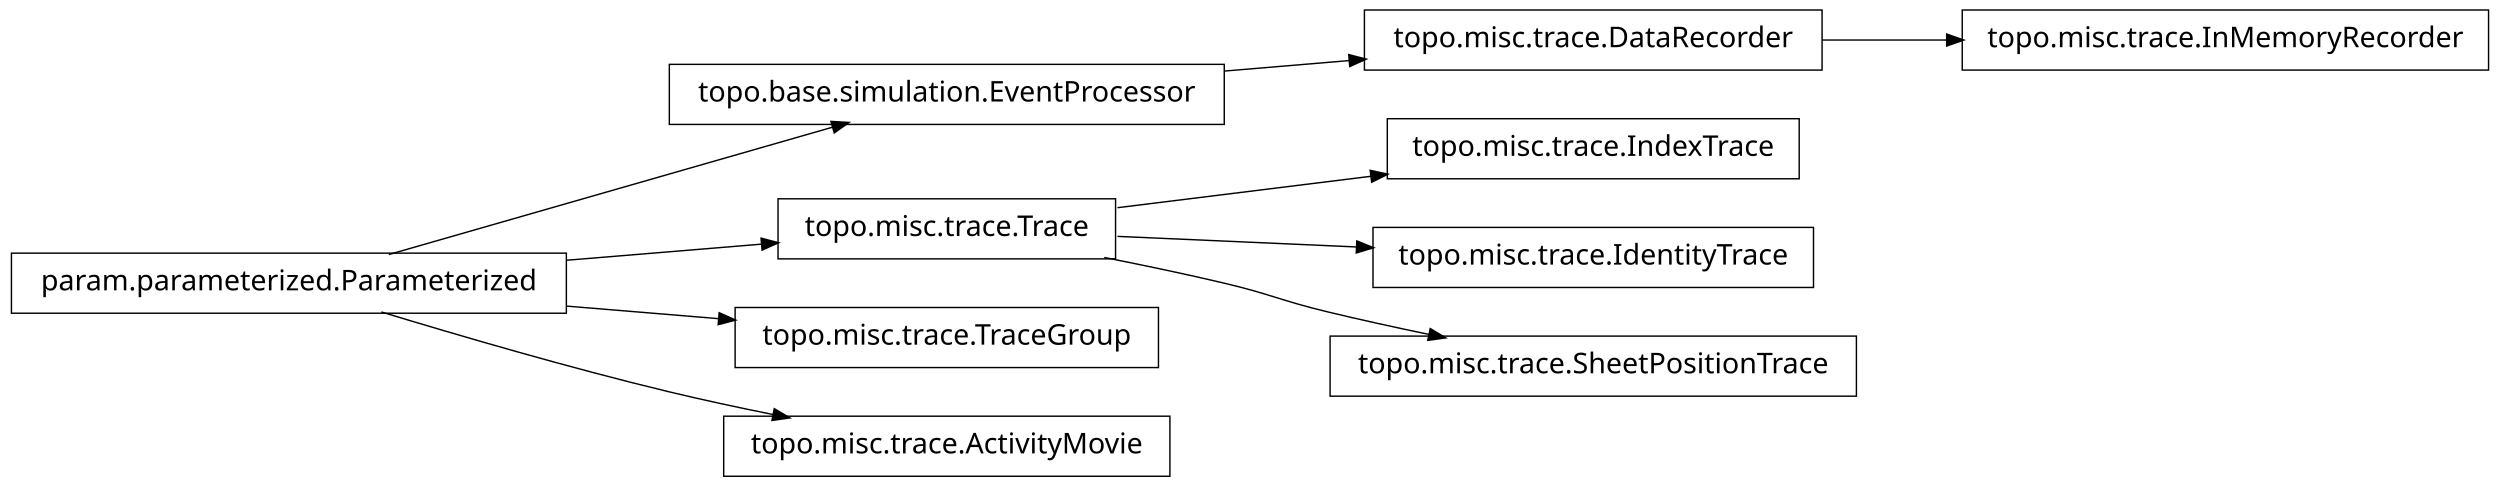
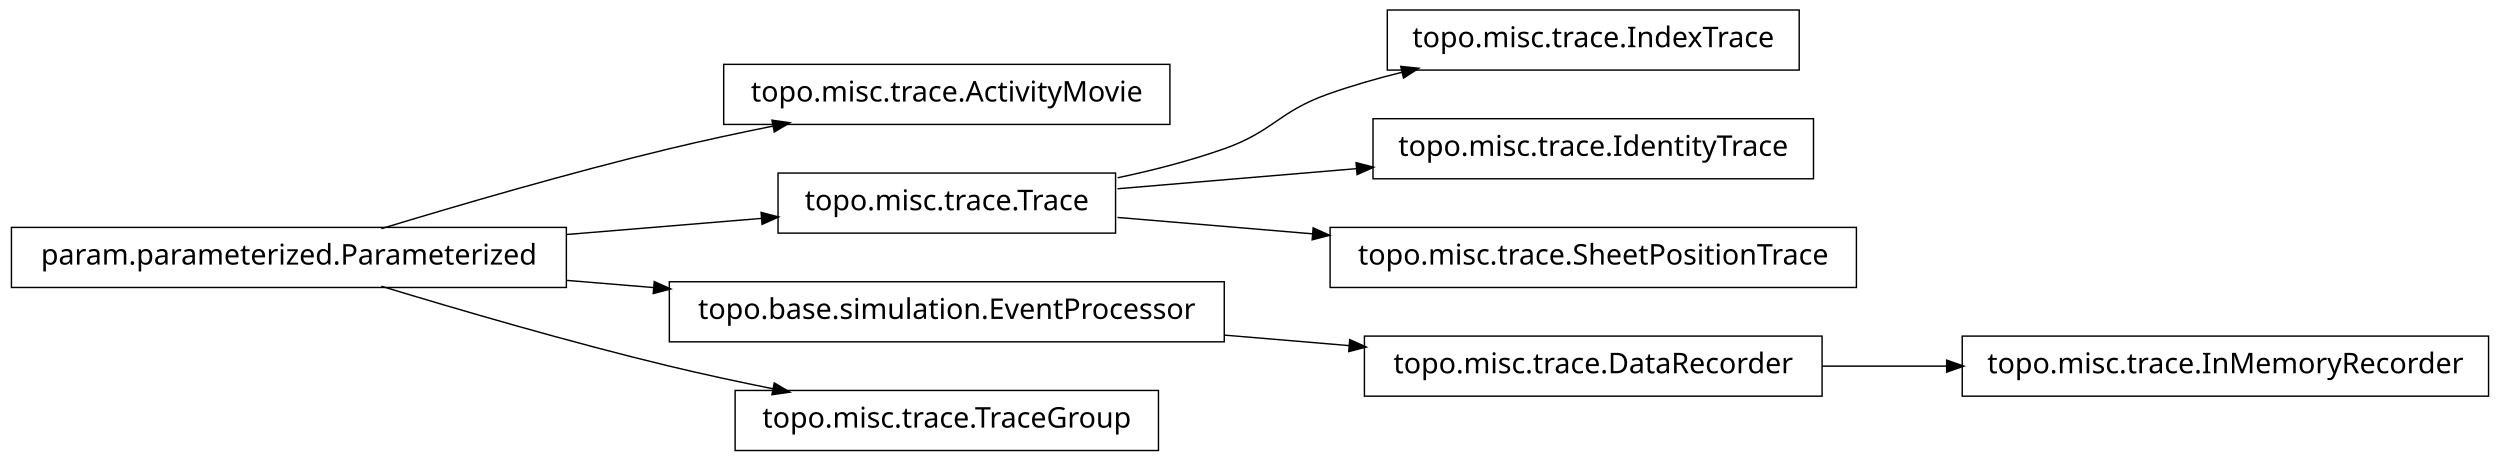
- <svg xmlns="http://www.w3.org/2000/svg" width="874pt" height="170pt" viewBox="0.00 0.00 874.00 170.00">
-   <g id="graph1" class="graph" transform="scale(1 1) rotate(0) translate(4 166)">
-     <polygon fill="white" stroke="white" points="-4,5 -4,-166 871,-166 871,5 -4,5" />
+ <svg xmlns="http://www.w3.org/2000/svg" width="874pt" height="161pt" viewBox="0.00 0.00 874.00 161.00">
+   <g id="graph1" class="graph" transform="scale(1 1) rotate(0) translate(4 157)">
+     <polygon fill="white" stroke="white" points="-4,5 -4,-157 871,-157 871,5 -4,5" />
    <g id="node1" class="node">
-       <polygon fill="none" stroke="black" stroke-width="0.5" points="424,-143.5 230,-143.5 230,-122.5 424,-122.5 424,-143.5" />
-       <text text-anchor="middle" x="327" y="-130.5" font-family="Vera" font-size="10.00">topo.base.simulation.EventProcessor</text>
-     </g>
-     <g id="node5" class="node">
-       <polygon fill="none" stroke="black" stroke-width="0.5" points="633,-162.5 473,-162.5 473,-141.5 633,-141.5 633,-162.5" />
-       <text text-anchor="middle" x="553" y="-149.5" font-family="Vera" font-size="10.00">topo.misc.trace.DataRecorder</text>
-     </g>
-     <g id="edge18" class="edge">
-       <path fill="none" stroke="black" stroke-width="0.5" d="M424.156,-141.168C438.647,-142.386 453.492,-143.634 467.714,-144.83" />
-       <polygon fill="black" stroke="black" points="467.794,-146.593 472.923,-145.268 468.087,-143.105 467.794,-146.593" />
+       <polygon fill="none" stroke="black" stroke-width="0.5" points="405,-134.5 249,-134.5 249,-113.5 405,-113.5 405,-134.5" />
+       <text text-anchor="middle" x="327" y="-121.5" font-family="Vera" font-size="10.00">topo.misc.trace.ActivityMovie</text>
    </g>
    <g id="node2" class="node">
      <polygon fill="none" stroke="black" stroke-width="0.5" points="194,-77.5 5.68434e-14,-77.5 0,-56.5 194,-56.5 194,-77.5" />
      <text text-anchor="middle" x="97" y="-64.5" font-family="Vera" font-size="10.00">param.parameterized.Parameterized</text>
    </g>
    <g id="edge2" class="edge">
-       <path fill="none" stroke="black" stroke-width="0.5" d="M131.932,-77.024C173.678,-89.003 243.371,-109.002 287.171,-121.571" />
-       <polygon fill="black" stroke="black" points="286.828,-123.293 292.117,-122.99 287.793,-119.929 286.828,-123.293" />
+       <path fill="none" stroke="black" stroke-width="0.5" d="M129.318,-77.066C156.126,-85.215 195.326,-96.667 230,-105 241.68,-107.807 254.224,-110.5 266.288,-112.93" />
+       <polygon fill="black" stroke="black" points="266.179,-114.693 271.425,-113.956 266.864,-111.261 266.179,-114.693" />
    </g>
-     <g id="node7" class="node">
+     <g id="node5" class="node">
      <polygon fill="none" stroke="black" stroke-width="0.5" points="386,-96.5 268,-96.5 268,-75.5 386,-75.5 386,-96.5" />
      <text text-anchor="middle" x="327" y="-83.5" font-family="Vera" font-size="10.00">topo.misc.trace.Trace</text>
    </g>
-     <g id="edge6" class="edge">
+     <g id="edge18" class="edge">
      <path fill="none" stroke="black" stroke-width="0.5" d="M194.207,-75.03C217.248,-76.934 241.266,-78.918 262.439,-80.667" />
      <polygon fill="black" stroke="black" points="262.347,-82.415 267.474,-81.083 262.635,-78.927 262.347,-82.415" />
    </g>
-     <g id="node13" class="node">
-       <polygon fill="none" stroke="black" stroke-width="0.5" points="401,-58.5 253,-58.5 253,-37.5 401,-37.5 401,-58.5" />
-       <text text-anchor="middle" x="327" y="-45.5" font-family="Vera" font-size="10.00">topo.misc.trace.TraceGroup</text>
+     <g id="node12" class="node">
+       <polygon fill="none" stroke="black" stroke-width="0.5" points="424,-58.5 230,-58.5 230,-37.5 424,-37.5 424,-58.5" />
+       <text text-anchor="middle" x="327" y="-45.5" font-family="Vera" font-size="10.00">topo.base.simulation.EventProcessor</text>
    </g>
-     <g id="edge12" class="edge">
-       <path fill="none" stroke="black" stroke-width="0.5" d="M194.207,-58.97C211.874,-57.51 230.114,-56.004 247.206,-54.592" />
-       <polygon fill="black" stroke="black" points="247.632,-56.312 252.471,-54.157 247.344,-52.824 247.632,-56.312" />
+     <g id="edge10" class="edge">
+       <path fill="none" stroke="black" stroke-width="0.5" d="M194.207,-58.97C204.23,-58.142 214.438,-57.299 224.515,-56.466" />
+       <polygon fill="black" stroke="black" points="224.933,-58.188 229.772,-56.032 224.645,-54.7 224.933,-58.188" />
    </g>
-     <g id="node17" class="node">
-       <polygon fill="none" stroke="black" stroke-width="0.5" points="405,-20.5 249,-20.5 249,0.5 405,0.5 405,-20.5" />
-       <text text-anchor="middle" x="327" y="-7.5" font-family="Vera" font-size="10.00">topo.misc.trace.ActivityMovie</text>
+     <g id="node15" class="node">
+       <polygon fill="none" stroke="black" stroke-width="0.5" points="401,-20.5 253,-20.5 253,0.5 401,0.5 401,-20.5" />
+       <text text-anchor="middle" x="327" y="-7.5" font-family="Vera" font-size="10.00">topo.misc.trace.TraceGroup</text>
    </g>
-     <g id="edge16" class="edge">
+     <g id="edge14" class="edge">
      <path fill="none" stroke="black" stroke-width="0.5" d="M129.318,-56.934C156.126,-48.785 195.326,-37.333 230,-29 241.68,-26.193 254.224,-23.5 266.288,-21.07" />
      <polygon fill="black" stroke="black" points="266.864,-22.739 271.425,-20.044 266.179,-19.307 266.864,-22.739" />
    </g>
    <g id="node4" class="node">
-       <polygon fill="none" stroke="black" stroke-width="0.5" points="866,-162.5 682,-162.5 682,-141.5 866,-141.5 866,-162.5" />
-       <text text-anchor="middle" x="774" y="-149.5" font-family="Vera" font-size="10.00">topo.misc.trace.InMemoryRecorder</text>
+       <polygon fill="none" stroke="black" stroke-width="0.5" points="625,-153.5 481,-153.5 481,-132.5 625,-132.5 625,-153.5" />
+       <text text-anchor="middle" x="553" y="-140.5" font-family="Vera" font-size="10.00">topo.misc.trace.IndexTrace</text>
    </g>
    <g id="edge4" class="edge">
-       <path fill="none" stroke="black" stroke-width="0.5" d="M633.099,-152C647.181,-152 661.977,-152 676.472,-152" />
-       <polygon fill="black" stroke="black" points="676.797,-153.75 681.796,-152 676.796,-150.25 676.797,-153.75" />
+       <path fill="none" stroke="black" stroke-width="0.5" d="M386.728,-94.85C399.225,-97.49 412.188,-100.828 424,-105 441.059,-111.025 442.966,-117.906 460,-124 468.379,-126.998 477.361,-129.576 486.319,-131.779" />
+       <polygon fill="black" stroke="black" points="486.019,-133.506 491.289,-132.964 486.831,-130.102 486.019,-133.506" />
    </g>
-     <g id="node9" class="node">
-       <polygon fill="none" stroke="black" stroke-width="0.5" points="625,-124.5 481,-124.5 481,-103.5 625,-103.5 625,-124.5" />
-       <text text-anchor="middle" x="553" y="-111.5" font-family="Vera" font-size="10.00">topo.misc.trace.IndexTrace</text>
+     <g id="node10" class="node">
+       <polygon fill="none" stroke="black" stroke-width="0.5" points="630,-115.5 476,-115.5 476,-94.5 630,-94.5 630,-115.5" />
+       <text text-anchor="middle" x="553" y="-102.5" font-family="Vera" font-size="10.00">topo.misc.trace.IdentityTrace</text>
    </g>
    <g id="edge8" class="edge">
-       <path fill="none" stroke="black" stroke-width="0.5" d="M386.674,-93.393C413.872,-96.763 446.417,-100.795 475.477,-104.395" />
-       <polygon fill="black" stroke="black" points="475.307,-106.138 480.484,-105.016 475.737,-102.664 475.307,-106.138" />
+       <path fill="none" stroke="black" stroke-width="0.5" d="M386.674,-91.017C412.282,-93.17 442.63,-95.721 470.347,-98.051" />
+       <polygon fill="black" stroke="black" points="470.361,-99.809 475.49,-98.484 470.655,-96.321 470.361,-99.809" />
    </g>
-     <g id="node11" class="node">
-       <polygon fill="none" stroke="black" stroke-width="0.5" points="630,-86.5 476,-86.5 476,-65.5 630,-65.5 630,-86.5" />
-       <text text-anchor="middle" x="553" y="-73.5" font-family="Vera" font-size="10.00">topo.misc.trace.IdentityTrace</text>
+     <g id="node17" class="node">
+       <polygon fill="none" stroke="black" stroke-width="0.5" points="645,-77.5 461,-77.5 461,-56.5 645,-56.5 645,-77.5" />
+       <text text-anchor="middle" x="553" y="-64.5" font-family="Vera" font-size="10.00">topo.misc.trace.SheetPositionTrace</text>
    </g>
-     <g id="edge10" class="edge">
-       <path fill="none" stroke="black" stroke-width="0.5" d="M386.674,-83.359C412.282,-82.227 442.63,-80.884 470.347,-79.657" />
-       <polygon fill="black" stroke="black" points="470.573,-81.399 475.49,-79.43 470.418,-77.903 470.573,-81.399" />
+     <g id="edge16" class="edge">
+       <path fill="none" stroke="black" stroke-width="0.5" d="M386.674,-80.983C407.586,-79.225 431.66,-77.201 454.88,-75.249" />
+       <polygon fill="black" stroke="black" points="455.296,-76.97 460.132,-74.808 455.003,-73.483 455.296,-76.97" />
    </g>
-     <g id="node15" class="node">
-       <polygon fill="none" stroke="black" stroke-width="0.5" points="645,-48.5 461,-48.5 461,-27.5 645,-27.5 645,-48.5" />
-       <text text-anchor="middle" x="553" y="-35.5" font-family="Vera" font-size="10.00">topo.misc.trace.SheetPositionTrace</text>
+     <g id="node7" class="node">
+       <polygon fill="none" stroke="black" stroke-width="0.5" points="866,-39.5 682,-39.5 682,-18.5 866,-18.5 866,-39.5" />
+       <text text-anchor="middle" x="774" y="-26.5" font-family="Vera" font-size="10.00">topo.misc.trace.InMemoryRecorder</text>
    </g>
-     <g id="edge14" class="edge">
-       <path fill="none" stroke="black" stroke-width="0.5" d="M382.049,-75.987C395.795,-73.275 410.473,-70.198 424,-67 440.16,-63.179 443.855,-60.886 460,-57 471.496,-54.233 483.853,-51.524 495.686,-49.059" />
-       <polygon fill="black" stroke="black" points="496.179,-50.744 500.721,-48.017 495.47,-47.316 496.179,-50.744" />
+     <g id="node8" class="node">
+       <polygon fill="none" stroke="black" stroke-width="0.5" points="633,-39.5 473,-39.5 473,-18.5 633,-18.5 633,-39.5" />
+       <text text-anchor="middle" x="553" y="-26.5" font-family="Vera" font-size="10.00">topo.misc.trace.DataRecorder</text>
+     </g>
+     <g id="edge6" class="edge">
+       <path fill="none" stroke="black" stroke-width="0.5" d="M633.099,-29C647.181,-29 661.977,-29 676.472,-29" />
+       <polygon fill="black" stroke="black" points="676.797,-30.75 681.796,-29 676.796,-27.25 676.797,-30.75" />
+     </g>
+     <g id="edge12" class="edge">
+       <path fill="none" stroke="black" stroke-width="0.5" d="M424.156,-39.832C438.647,-38.614 453.492,-37.366 467.714,-36.17" />
+       <polygon fill="black" stroke="black" points="468.087,-37.895 472.923,-35.732 467.794,-34.407 468.087,-37.895" />
    </g>
  </g>
</svg>
